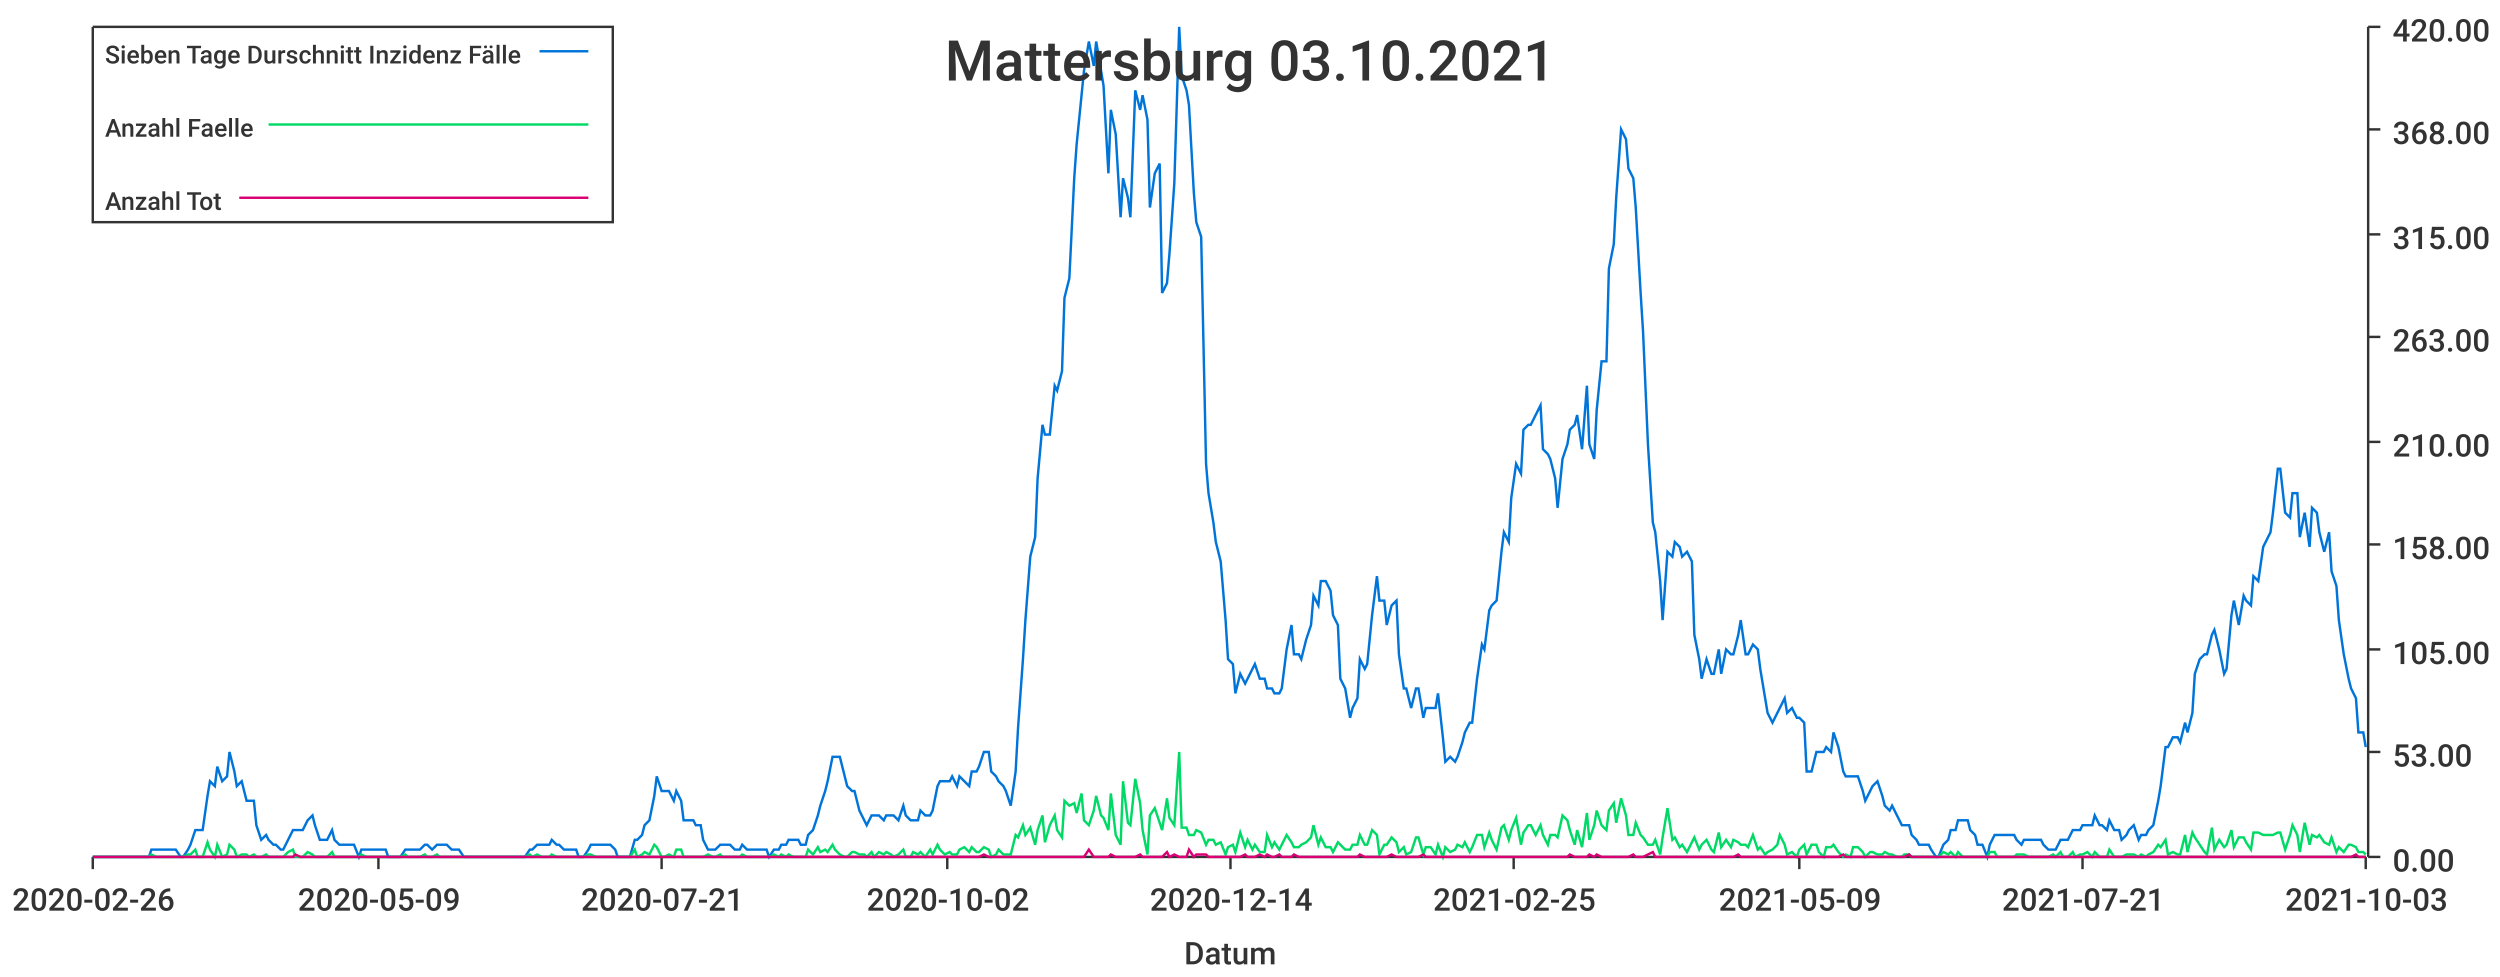
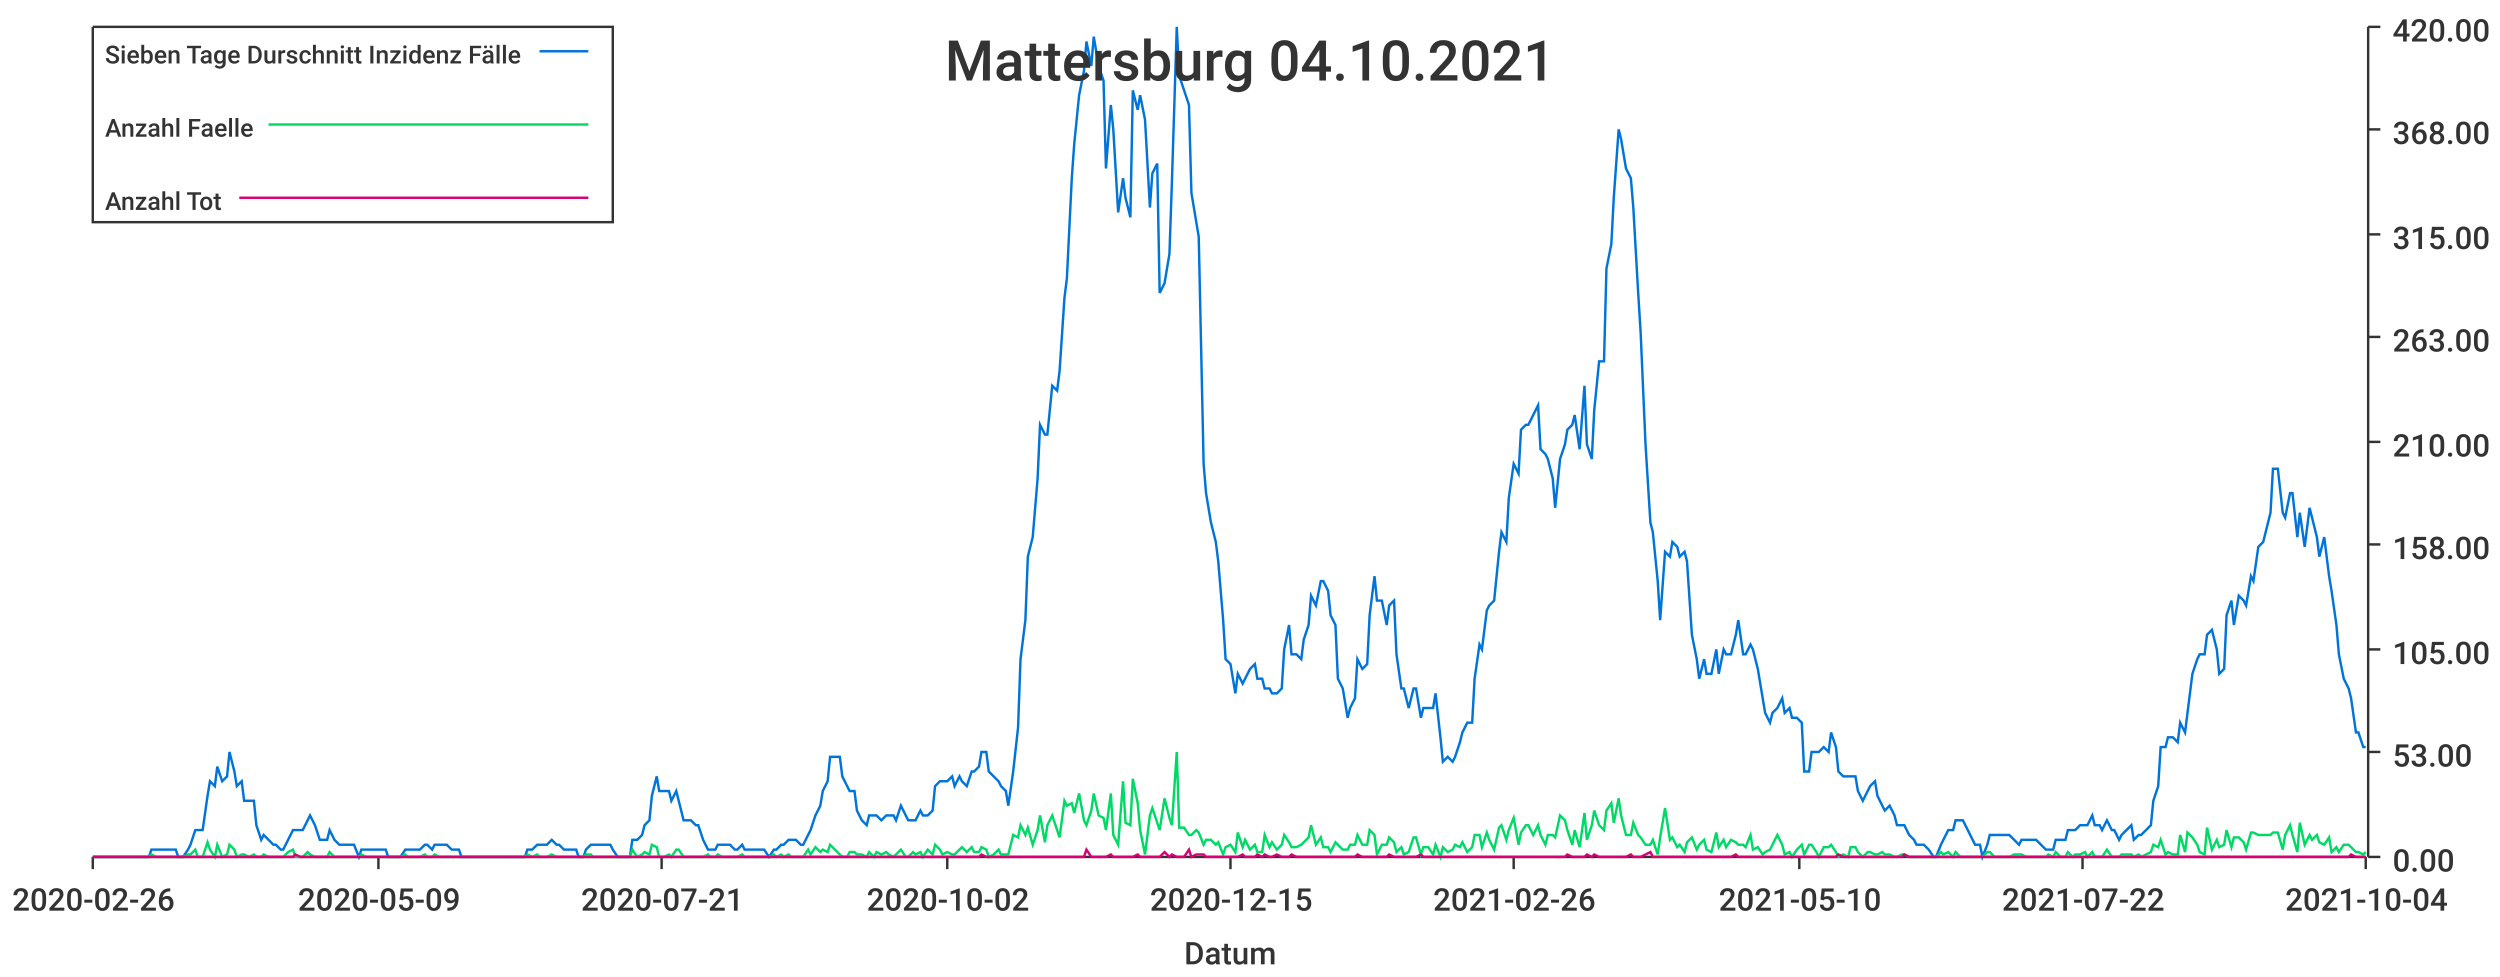
<svg xmlns="http://www.w3.org/2000/svg" width="1024" height="400">\n<path d="M 0 0 L 1024 0 L 1024 400 L 0 400 L 0 0" style="stroke-width:0;stroke:rgba(255,255,255,1.0);fill:rgba(255,255,255,1.0)" />
  <path d="M 38 11 L 969 11 L 969 351 L 38 351 L 38 11" style="stroke-width:0;stroke:rgba(255,255,255,1.0);fill:rgba(255,255,255,1.0)" />
  <path d="M 38 351 L 969 351" style="stroke-width:1;stroke:rgba(51,51,51,1.0);fill:none" />
  <path d="M 38 351 L 38 356" style="stroke-width:1;stroke:rgba(51,51,51,1.0);fill:none" />
  <text x="5" y="373" style="stroke-width:0;stroke:none;fill:rgba(51,51,51,1.0);font-size:12.8px;font-family:'Roboto Medium',sans-serif">2020-02-26</text>
  <path d="M 155 351 L 155 356" style="stroke-width:1;stroke:rgba(51,51,51,1.0);fill:none" />
  <text x="122" y="373" style="stroke-width:0;stroke:none;fill:rgba(51,51,51,1.0);font-size:12.8px;font-family:'Roboto Medium',sans-serif">2020-05-09</text>
  <path d="M 271 351 L 271 356" style="stroke-width:1;stroke:rgba(51,51,51,1.0);fill:none" />
  <text x="238" y="373" style="stroke-width:0;stroke:none;fill:rgba(51,51,51,1.0);font-size:12.8px;font-family:'Roboto Medium',sans-serif">2020-07-21</text>
  <path d="M 388 351 L 388 356" style="stroke-width:1;stroke:rgba(51,51,51,1.0);fill:none" />
  <text x="355" y="373" style="stroke-width:0;stroke:none;fill:rgba(51,51,51,1.0);font-size:12.8px;font-family:'Roboto Medium',sans-serif">2020-10-02</text>
  <path d="M 504 351 L 504 356" style="stroke-width:1;stroke:rgba(51,51,51,1.0);fill:none" />
-   <text x="471" y="373" style="stroke-width:0;stroke:none;fill:rgba(51,51,51,1.0);font-size:12.8px;font-family:'Roboto Medium',sans-serif">2020-12-14</text>
+   <text x="471" y="373" style="stroke-width:0;stroke:none;fill:rgba(51,51,51,1.0);font-size:12.8px;font-family:'Roboto Medium',sans-serif">2020-12-15</text>
  <path d="M 620 351 L 620 356" style="stroke-width:1;stroke:rgba(51,51,51,1.0);fill:none" />
-   <text x="587" y="373" style="stroke-width:0;stroke:none;fill:rgba(51,51,51,1.0);font-size:12.8px;font-family:'Roboto Medium',sans-serif">2021-02-25</text>
+   <text x="587" y="373" style="stroke-width:0;stroke:none;fill:rgba(51,51,51,1.0);font-size:12.8px;font-family:'Roboto Medium',sans-serif">2021-02-26</text>
  <path d="M 737 351 L 737 356" style="stroke-width:1;stroke:rgba(51,51,51,1.0);fill:none" />
-   <text x="704" y="373" style="stroke-width:0;stroke:none;fill:rgba(51,51,51,1.0);font-size:12.8px;font-family:'Roboto Medium',sans-serif">2021-05-09</text>
+   <text x="704" y="373" style="stroke-width:0;stroke:none;fill:rgba(51,51,51,1.0);font-size:12.8px;font-family:'Roboto Medium',sans-serif">2021-05-10</text>
  <path d="M 853 351 L 853 356" style="stroke-width:1;stroke:rgba(51,51,51,1.0);fill:none" />
-   <text x="820" y="373" style="stroke-width:0;stroke:none;fill:rgba(51,51,51,1.0);font-size:12.8px;font-family:'Roboto Medium',sans-serif">2021-07-21</text>
+   <text x="820" y="373" style="stroke-width:0;stroke:none;fill:rgba(51,51,51,1.0);font-size:12.8px;font-family:'Roboto Medium',sans-serif">2021-07-22</text>
  <path d="M 969 351 L 969 356" style="stroke-width:1;stroke:rgba(51,51,51,1.0);fill:none" />
-   <text x="936" y="373" style="stroke-width:0;stroke:none;fill:rgba(51,51,51,1.0);font-size:12.8px;font-family:'Roboto Medium',sans-serif">2021-10-03</text>
+   <text x="936" y="373" style="stroke-width:0;stroke:none;fill:rgba(51,51,51,1.0);font-size:12.8px;font-family:'Roboto Medium',sans-serif">2021-10-04</text>
  <text x="485" y="395" style="stroke-width:0;stroke:none;fill:rgba(51,51,51,1.0);font-size:12.8px;font-family:'Roboto Medium',sans-serif">Datum</text>
  <path d="M 970 351 L 970 11" style="stroke-width:1;stroke:rgba(51,51,51,1.0);fill:none" />
  <path d="M 970 351 L 975 351" style="stroke-width:1;stroke:rgba(51,51,51,1.0);fill:none" />
  <text x="980" y="357" style="stroke-width:0;stroke:none;fill:rgba(51,51,51,1.0);font-size:12.8px;font-family:'Roboto Medium',sans-serif">0.00</text>
  <path d="M 970 308 L 975 308" style="stroke-width:1;stroke:rgba(51,51,51,1.0);fill:none" />
  <text x="980" y="314" style="stroke-width:0;stroke:none;fill:rgba(51,51,51,1.0);font-size:12.8px;font-family:'Roboto Medium',sans-serif">53.00</text>
  <path d="M 970 266 L 975 266" style="stroke-width:1;stroke:rgba(51,51,51,1.0);fill:none" />
  <text x="980" y="272" style="stroke-width:0;stroke:none;fill:rgba(51,51,51,1.0);font-size:12.8px;font-family:'Roboto Medium',sans-serif">105.00</text>
  <path d="M 970 223 L 975 223" style="stroke-width:1;stroke:rgba(51,51,51,1.0);fill:none" />
  <text x="980" y="229" style="stroke-width:0;stroke:none;fill:rgba(51,51,51,1.0);font-size:12.8px;font-family:'Roboto Medium',sans-serif">158.00</text>
  <path d="M 970 181 L 975 181" style="stroke-width:1;stroke:rgba(51,51,51,1.0);fill:none" />
  <text x="980" y="187" style="stroke-width:0;stroke:none;fill:rgba(51,51,51,1.0);font-size:12.8px;font-family:'Roboto Medium',sans-serif">210.00</text>
  <path d="M 970 138 L 975 138" style="stroke-width:1;stroke:rgba(51,51,51,1.0);fill:none" />
  <text x="980" y="144" style="stroke-width:0;stroke:none;fill:rgba(51,51,51,1.0);font-size:12.8px;font-family:'Roboto Medium',sans-serif">263.00</text>
  <path d="M 970 96 L 975 96" style="stroke-width:1;stroke:rgba(51,51,51,1.0);fill:none" />
  <text x="980" y="102" style="stroke-width:0;stroke:none;fill:rgba(51,51,51,1.0);font-size:12.8px;font-family:'Roboto Medium',sans-serif">315.00</text>
  <path d="M 970 53 L 975 53" style="stroke-width:1;stroke:rgba(51,51,51,1.0);fill:none" />
  <text x="980" y="59" style="stroke-width:0;stroke:none;fill:rgba(51,51,51,1.0);font-size:12.8px;font-family:'Roboto Medium',sans-serif">368.00</text>
  <path d="M 970 11 L 975 11" style="stroke-width:1;stroke:rgba(51,51,51,1.0);fill:none" />
  <text x="980" y="17" style="stroke-width:0;stroke:none;fill:rgba(51,51,51,1.0);font-size:12.8px;font-family:'Roboto Medium',sans-serif">420.00</text>
-   <path d="M 38 351 L 40 351 L 42 351 L 43 351 L 45 351 L 46 351 L 48 351 L 50 351 L 51 351 L 53 351 L 54 351 L 56 351 L 58 351 L 59 351 L 61 351 L 62 348 L 64 348 L 66 348 L 67 348 L 69 348 L 70 348 L 72 348 L 74 351 L 75 351 L 77 348 L 78 346 L 80 340 L 81 340 L 83 340 L 85 326 L 86 320 L 88 322 L 89 314 L 91 320 L 93 318 L 94 308 L 96 316 L 97 322 L 99 320 L 101 328 L 102 328 L 104 328 L 105 338 L 107 344 L 109 342 L 110 344 L 112 346 L 113 346 L 115 348 L 116 348 L 118 344 L 120 340 L 121 340 L 123 340 L 124 340 L 126 336 L 128 334 L 129 338 L 131 344 L 132 344 L 134 344 L 136 340 L 137 344 L 139 346 L 140 346 L 142 346 L 144 346 L 145 346 L 147 351 L 148 348 L 150 348 L 151 348 L 153 348 L 155 348 L 156 348 L 158 348 L 159 351 L 161 351 L 163 351 L 164 351 L 166 348 L 167 348 L 169 348 L 171 348 L 172 348 L 174 346 L 175 346 L 177 348 L 179 346 L 180 346 L 182 346 L 183 346 L 185 348 L 187 348 L 188 348 L 190 351 L 191 351 L 193 351 L 194 351 L 196 351 L 198 351 L 199 351 L 201 351 L 202 351 L 204 351 L 206 351 L 207 351 L 209 351 L 210 351 L 212 351 L 214 351 L 215 351 L 217 348 L 218 348 L 220 346 L 222 346 L 223 346 L 225 346 L 226 344 L 228 346 L 229 346 L 231 348 L 233 348 L 234 348 L 236 348 L 237 351 L 239 351 L 241 348 L 242 346 L 244 346 L 245 346 L 247 346 L 249 346 L 250 346 L 252 348 L 253 351 L 255 351 L 257 351 L 258 351 L 260 344 L 261 344 L 263 342 L 264 338 L 266 336 L 268 326 L 269 318 L 271 324 L 272 324 L 274 324 L 276 328 L 277 324 L 279 328 L 280 336 L 282 336 L 284 336 L 285 338 L 287 338 L 288 344 L 290 348 L 292 348 L 293 348 L 295 346 L 296 346 L 298 346 L 299 346 L 301 348 L 303 348 L 304 346 L 306 348 L 307 348 L 309 348 L 311 348 L 312 348 L 314 348 L 315 351 L 317 348 L 319 348 L 320 346 L 322 346 L 323 344 L 325 344 L 327 344 L 328 346 L 330 346 L 331 342 L 333 340 L 335 334 L 336 330 L 338 324 L 339 320 L 341 310 L 342 310 L 344 310 L 346 318 L 347 322 L 349 324 L 350 324 L 352 332 L 354 336 L 355 338 L 357 334 L 358 334 L 360 334 L 362 336 L 363 334 L 365 334 L 366 334 L 368 336 L 370 330 L 371 334 L 373 336 L 374 336 L 376 336 L 377 332 L 379 334 L 381 334 L 382 332 L 384 322 L 385 320 L 387 320 L 389 320 L 390 318 L 392 322 L 393 318 L 395 320 L 397 322 L 398 316 L 400 316 L 401 314 L 403 308 L 405 308 L 406 316 L 408 318 L 409 320 L 411 322 L 412 324 L 414 330 L 416 316 L 417 298 L 419 270 L 420 254 L 422 228 L 424 220 L 425 196 L 427 174 L 428 178 L 430 178 L 432 158 L 433 160 L 435 152 L 436 122 L 438 114 L 440 73 L 441 59 L 443 39 L 444 29 L 446 17 L 448 27 L 449 17 L 451 29 L 452 35 L 454 71 L 455 45 L 457 55 L 459 89 L 460 73 L 462 81 L 463 89 L 465 37 L 467 45 L 468 39 L 470 49 L 471 85 L 473 71 L 475 67 L 476 120 L 478 116 L 479 104 L 481 75 L 483 11 L 484 31 L 486 37 L 487 43 L 489 79 L 490 91 L 492 97 L 494 190 L 495 202 L 497 214 L 498 222 L 500 230 L 502 254 L 503 270 L 505 272 L 506 284 L 508 276 L 510 280 L 511 278 L 513 274 L 514 272 L 516 278 L 518 278 L 519 282 L 521 282 L 522 284 L 524 284 L 525 282 L 527 266 L 529 256 L 530 268 L 532 268 L 533 270 L 535 262 L 537 256 L 538 244 L 540 248 L 541 238 L 543 238 L 545 242 L 546 252 L 548 256 L 549 278 L 551 282 L 553 294 L 554 290 L 556 286 L 557 270 L 559 274 L 560 272 L 562 252 L 564 236 L 565 246 L 567 246 L 568 256 L 570 248 L 572 246 L 573 268 L 575 282 L 576 282 L 578 290 L 580 282 L 581 282 L 583 294 L 584 290 L 586 290 L 588 290 L 589 284 L 591 302 L 592 312 L 594 310 L 596 312 L 597 310 L 599 304 L 600 300 L 602 296 L 603 296 L 605 278 L 607 264 L 608 266 L 610 250 L 611 248 L 613 246 L 615 226 L 616 218 L 618 222 L 619 204 L 621 190 L 623 194 L 624 176 L 626 174 L 627 174 L 629 170 L 631 166 L 632 184 L 634 186 L 635 188 L 637 196 L 638 208 L 640 188 L 642 182 L 643 176 L 645 174 L 646 170 L 648 184 L 650 158 L 651 182 L 653 188 L 654 168 L 656 148 L 658 148 L 659 110 L 661 100 L 662 81 L 664 53 L 666 57 L 667 69 L 669 73 L 670 85 L 672 120 L 673 136 L 675 182 L 677 214 L 678 218 L 680 238 L 681 254 L 683 226 L 685 228 L 686 222 L 688 224 L 689 228 L 691 226 L 693 230 L 694 260 L 696 270 L 697 278 L 699 270 L 701 276 L 702 276 L 704 266 L 705 276 L 707 266 L 709 268 L 710 268 L 712 260 L 713 254 L 715 268 L 716 268 L 718 264 L 720 266 L 721 274 L 723 286 L 724 292 L 726 296 L 728 292 L 729 290 L 731 286 L 732 292 L 734 290 L 736 294 L 737 294 L 739 296 L 740 316 L 742 316 L 744 308 L 745 308 L 747 308 L 748 306 L 750 308 L 751 300 L 753 306 L 755 316 L 756 318 L 758 318 L 759 318 L 761 318 L 763 324 L 764 328 L 766 324 L 767 322 L 769 320 L 771 326 L 772 330 L 774 332 L 775 330 L 777 334 L 779 338 L 780 338 L 782 338 L 783 342 L 785 344 L 786 346 L 788 346 L 790 346 L 791 348 L 793 351 L 794 351 L 796 346 L 798 344 L 799 340 L 801 340 L 802 336 L 804 336 L 806 336 L 807 340 L 809 342 L 810 346 L 812 346 L 814 351 L 815 346 L 817 342 L 818 342 L 820 342 L 821 342 L 823 342 L 825 342 L 826 344 L 828 346 L 829 344 L 831 344 L 833 344 L 834 344 L 836 344 L 837 346 L 839 348 L 841 348 L 842 348 L 844 344 L 845 344 L 847 344 L 849 340 L 850 340 L 852 340 L 853 338 L 855 338 L 857 338 L 858 334 L 860 338 L 861 338 L 863 340 L 864 336 L 866 340 L 868 340 L 869 344 L 871 342 L 872 340 L 874 338 L 876 344 L 877 342 L 879 342 L 880 340 L 882 338 L 884 328 L 885 322 L 887 306 L 888 306 L 890 302 L 892 302 L 893 304 L 895 296 L 896 300 L 898 292 L 899 276 L 901 270 L 903 268 L 904 268 L 906 260 L 907 258 L 909 266 L 911 276 L 912 274 L 914 252 L 915 246 L 917 256 L 919 244 L 920 246 L 922 248 L 923 236 L 925 238 L 927 224 L 928 222 L 930 218 L 931 210 L 933 192 L 934 192 L 936 210 L 938 212 L 939 202 L 941 202 L 942 220 L 944 210 L 946 224 L 947 208 L 949 210 L 950 218 L 952 226 L 954 218 L 955 234 L 957 240 L 958 254 L 960 268 L 962 278 L 963 282 L 965 286 L 966 300 L 968 300 L 969 306" style="stroke-width:1;stroke:rgba(0,116,217,1.0);fill:none" />
-   <path d="M 38 351 L 40 351 L 42 351 L 43 351 L 45 351 L 46 351 L 48 351 L 50 351 L 51 351 L 53 351 L 54 351 L 56 351 L 58 351 L 59 351 L 61 351 L 62 350 L 64 351 L 66 351 L 67 351 L 69 351 L 70 351 L 72 351 L 74 351 L 75 351 L 77 350 L 78 350 L 80 348 L 81 351 L 83 351 L 85 345 L 86 348 L 88 351 L 89 346 L 91 351 L 93 350 L 94 346 L 96 348 L 97 351 L 99 350 L 101 350 L 102 351 L 104 350 L 105 351 L 107 351 L 109 350 L 110 351 L 112 351 L 113 351 L 115 351 L 116 351 L 118 349 L 120 348 L 121 351 L 123 351 L 124 351 L 126 349 L 128 350 L 129 351 L 131 351 L 132 351 L 134 351 L 136 349 L 137 351 L 139 351 L 140 351 L 142 351 L 144 351 L 145 351 L 147 351 L 148 350 L 150 351 L 151 351 L 153 351 L 155 351 L 156 351 L 158 351 L 159 351 L 161 351 L 163 351 L 164 351 L 166 350 L 167 351 L 169 351 L 171 351 L 172 351 L 174 350 L 175 351 L 177 351 L 179 350 L 180 351 L 182 351 L 183 351 L 185 351 L 187 351 L 188 351 L 190 351 L 191 351 L 193 351 L 194 351 L 196 351 L 198 351 L 199 351 L 201 351 L 202 351 L 204 351 L 206 351 L 207 351 L 209 351 L 210 351 L 212 351 L 214 351 L 215 351 L 217 350 L 218 351 L 220 350 L 222 351 L 223 351 L 225 351 L 226 350 L 228 351 L 229 351 L 231 351 L 233 351 L 234 351 L 236 351 L 237 351 L 239 351 L 241 350 L 242 350 L 244 351 L 245 351 L 247 351 L 249 351 L 250 351 L 252 351 L 253 351 L 255 351 L 257 351 L 258 351 L 260 348 L 261 351 L 263 350 L 264 349 L 266 350 L 268 346 L 269 347 L 271 351 L 272 351 L 274 350 L 276 351 L 277 348 L 279 348 L 280 351 L 282 351 L 284 351 L 285 351 L 287 351 L 288 351 L 290 350 L 292 351 L 293 351 L 295 350 L 296 351 L 298 351 L 299 351 L 301 351 L 303 351 L 304 350 L 306 351 L 307 351 L 309 351 L 311 351 L 312 351 L 314 351 L 315 351 L 317 350 L 319 351 L 320 350 L 322 351 L 323 350 L 325 351 L 327 351 L 328 351 L 330 351 L 331 348 L 333 350 L 335 347 L 336 349 L 338 348 L 339 349 L 341 346 L 342 348 L 344 350 L 346 351 L 347 351 L 349 349 L 350 349 L 352 350 L 354 350 L 355 351 L 357 349 L 358 351 L 360 349 L 362 350 L 363 349 L 365 350 L 366 351 L 368 350 L 370 348 L 371 351 L 373 351 L 374 349 L 376 350 L 377 349 L 379 351 L 381 348 L 382 350 L 384 346 L 385 348 L 387 350 L 389 349 L 390 350 L 392 350 L 393 348 L 395 347 L 397 349 L 398 347 L 400 349 L 401 349 L 403 347 L 405 348 L 406 351 L 408 350 L 409 348 L 411 350 L 412 350 L 414 350 L 416 342 L 417 343 L 419 338 L 420 342 L 422 339 L 424 346 L 425 340 L 427 334 L 428 345 L 430 338 L 432 334 L 433 340 L 435 343 L 436 328 L 438 330 L 440 329 L 441 333 L 443 325 L 444 336 L 446 338 L 448 332 L 449 326 L 451 334 L 452 335 L 454 340 L 455 325 L 457 342 L 459 346 L 460 320 L 462 337 L 463 338 L 465 319 L 467 329 L 468 340 L 470 350 L 471 334 L 473 331 L 475 337 L 476 340 L 478 327 L 479 335 L 481 338 L 483 308 L 484 339 L 486 339 L 487 342 L 489 342 L 490 340 L 492 341 L 494 346 L 495 344 L 497 344 L 498 346 L 500 345 L 502 350 L 503 347 L 505 346 L 506 349 L 508 341 L 510 347 L 511 344 L 513 348 L 514 346 L 516 349 L 518 349 L 519 342 L 521 347 L 522 345 L 524 348 L 525 346 L 527 342 L 529 345 L 530 347 L 532 347 L 533 346 L 535 345 L 537 343 L 538 338 L 540 346 L 541 343 L 543 347 L 545 347 L 546 349 L 548 345 L 549 346 L 551 348 L 553 348 L 554 346 L 556 346 L 557 342 L 559 346 L 560 346 L 562 340 L 564 342 L 565 350 L 567 346 L 568 346 L 570 343 L 572 345 L 573 349 L 575 347 L 576 350 L 578 349 L 580 343 L 581 343 L 583 350 L 584 347 L 586 347 L 588 350 L 589 346 L 591 351 L 592 347 L 594 349 L 596 348 L 597 346 L 599 347 L 600 345 L 602 349 L 603 347 L 605 342 L 607 342 L 608 347 L 610 341 L 611 344 L 613 348 L 615 339 L 616 338 L 618 344 L 619 340 L 621 335 L 623 346 L 624 341 L 626 338 L 627 338 L 629 342 L 631 338 L 632 342 L 634 346 L 635 342 L 637 342 L 638 343 L 640 334 L 642 336 L 643 340 L 645 346 L 646 340 L 648 347 L 650 333 L 651 344 L 653 338 L 654 332 L 656 338 L 658 340 L 659 332 L 661 329 L 662 337 L 664 327 L 666 334 L 667 342 L 669 342 L 670 337 L 672 342 L 673 343 L 675 346 L 677 346 L 678 344 L 680 350 L 681 343 L 683 331 L 685 344 L 686 343 L 688 347 L 689 346 L 691 349 L 693 345 L 694 343 L 696 348 L 697 346 L 699 344 L 701 348 L 702 349 L 704 341 L 705 347 L 707 344 L 709 347 L 710 344 L 712 345 L 713 346 L 715 346 L 716 347 L 718 342 L 720 348 L 721 347 L 723 350 L 724 349 L 726 348 L 728 346 L 729 342 L 731 346 L 732 350 L 734 349 L 736 351 L 737 348 L 739 346 L 740 350 L 742 346 L 744 346 L 745 349 L 747 351 L 748 347 L 750 347 L 751 346 L 753 349 L 755 351 L 756 350 L 758 351 L 759 347 L 761 347 L 763 349 L 764 351 L 766 349 L 767 349 L 769 350 L 771 350 L 772 349 L 774 350 L 775 350 L 777 351 L 779 351 L 780 350 L 782 350 L 783 351 L 785 351 L 786 351 L 788 351 L 790 351 L 791 351 L 793 351 L 794 351 L 796 349 L 798 350 L 799 349 L 801 351 L 802 349 L 804 351 L 806 351 L 807 351 L 809 351 L 810 351 L 812 351 L 814 351 L 815 349 L 817 349 L 818 351 L 820 351 L 821 351 L 823 351 L 825 351 L 826 350 L 828 350 L 829 350 L 831 351 L 833 351 L 834 351 L 836 351 L 837 351 L 839 351 L 841 350 L 842 351 L 844 349 L 845 351 L 847 351 L 849 349 L 850 351 L 852 350 L 853 350 L 855 349 L 857 351 L 858 349 L 860 351 L 861 351 L 863 351 L 864 348 L 866 351 L 868 351 L 869 351 L 871 350 L 872 350 L 874 350 L 876 351 L 877 350 L 879 351 L 880 350 L 882 349 L 884 346 L 885 347 L 887 344 L 888 350 L 890 349 L 892 350 L 893 350 L 895 342 L 896 349 L 898 341 L 899 343 L 901 346 L 903 349 L 904 350 L 906 339 L 907 348 L 909 344 L 911 347 L 912 346 L 914 340 L 915 347 L 917 343 L 919 343 L 920 345 L 922 348 L 923 341 L 925 341 L 927 342 L 928 342 L 930 342 L 931 342 L 933 341 L 934 341 L 936 348 L 938 342 L 939 338 L 941 342 L 942 349 L 944 337 L 946 346 L 947 342 L 949 343 L 950 342 L 952 345 L 954 346 L 955 343 L 957 349 L 958 347 L 960 349 L 962 346 L 963 346 L 965 347 L 966 349 L 968 349 L 969 350" style="stroke-width:1;stroke:rgba(0,217,101,1.0);fill:none" />
-   <path d="M 38 351 L 40 351 L 42 351 L 43 351 L 45 351 L 46 351 L 48 351 L 50 351 L 51 351 L 53 351 L 54 351 L 56 351 L 58 351 L 59 351 L 61 351 L 62 351 L 64 351 L 66 351 L 67 351 L 69 351 L 70 351 L 72 351 L 74 351 L 75 351 L 77 351 L 78 351 L 80 351 L 81 351 L 83 351 L 85 351 L 86 351 L 88 351 L 89 351 L 91 351 L 93 351 L 94 351 L 96 351 L 97 351 L 99 351 L 101 351 L 102 351 L 104 351 L 105 351 L 107 351 L 109 351 L 110 351 L 112 351 L 113 351 L 115 351 L 116 351 L 118 351 L 120 351 L 121 350 L 123 351 L 124 351 L 126 351 L 128 351 L 129 351 L 131 351 L 132 351 L 134 351 L 136 351 L 137 351 L 139 351 L 140 351 L 142 351 L 144 351 L 145 351 L 147 351 L 148 351 L 150 351 L 151 351 L 153 351 L 155 351 L 156 351 L 158 351 L 159 351 L 161 351 L 163 351 L 164 351 L 166 351 L 167 351 L 169 351 L 171 351 L 172 351 L 174 351 L 175 351 L 177 351 L 179 351 L 180 351 L 182 351 L 183 351 L 185 351 L 187 351 L 188 351 L 190 351 L 191 351 L 193 351 L 194 351 L 196 351 L 198 351 L 199 351 L 201 351 L 202 351 L 204 351 L 206 351 L 207 351 L 209 351 L 210 351 L 212 351 L 214 351 L 215 351 L 217 351 L 218 351 L 220 351 L 222 351 L 223 351 L 225 351 L 226 351 L 228 351 L 229 351 L 231 351 L 233 351 L 234 351 L 236 351 L 237 351 L 239 351 L 241 351 L 242 351 L 244 351 L 245 351 L 247 351 L 249 351 L 250 351 L 252 351 L 253 351 L 255 351 L 257 351 L 258 351 L 260 351 L 261 351 L 263 351 L 264 351 L 266 351 L 268 351 L 269 351 L 271 351 L 272 351 L 274 351 L 276 351 L 277 351 L 279 351 L 280 351 L 282 351 L 284 351 L 285 351 L 287 351 L 288 351 L 290 351 L 292 351 L 293 351 L 295 351 L 296 351 L 298 351 L 299 351 L 301 351 L 303 351 L 304 351 L 306 351 L 307 351 L 309 351 L 311 351 L 312 351 L 314 351 L 315 351 L 317 351 L 319 351 L 320 351 L 322 351 L 323 351 L 325 351 L 327 351 L 328 351 L 330 351 L 331 351 L 333 351 L 335 351 L 336 351 L 338 351 L 339 351 L 341 351 L 342 351 L 344 351 L 346 351 L 347 351 L 349 351 L 350 351 L 352 351 L 354 351 L 355 351 L 357 351 L 358 351 L 360 351 L 362 351 L 363 351 L 365 351 L 366 351 L 368 351 L 370 351 L 371 351 L 373 351 L 374 351 L 376 351 L 377 351 L 379 351 L 381 351 L 382 351 L 384 351 L 385 351 L 387 351 L 389 351 L 390 351 L 392 351 L 393 351 L 395 351 L 397 351 L 398 351 L 400 351 L 401 351 L 403 350 L 405 351 L 406 351 L 408 351 L 409 351 L 411 351 L 412 351 L 414 351 L 416 351 L 417 351 L 419 351 L 420 351 L 422 351 L 424 351 L 425 351 L 427 351 L 428 351 L 430 351 L 432 351 L 433 351 L 435 351 L 436 351 L 438 351 L 440 351 L 441 351 L 443 351 L 444 351 L 446 348 L 448 351 L 449 351 L 451 351 L 452 351 L 454 351 L 455 350 L 457 351 L 459 351 L 460 351 L 462 351 L 463 351 L 465 351 L 467 350 L 468 351 L 470 351 L 471 351 L 473 351 L 475 351 L 476 351 L 478 349 L 479 351 L 481 350 L 483 351 L 484 351 L 486 351 L 487 348 L 489 351 L 490 350 L 492 350 L 494 350 L 495 351 L 497 351 L 498 351 L 500 351 L 502 351 L 503 351 L 505 351 L 506 351 L 508 351 L 510 350 L 511 351 L 513 351 L 514 351 L 516 350 L 518 351 L 519 350 L 521 351 L 522 351 L 524 350 L 525 351 L 527 351 L 529 351 L 530 350 L 532 351 L 533 351 L 535 351 L 537 351 L 538 351 L 540 351 L 541 351 L 543 351 L 545 351 L 546 351 L 548 351 L 549 351 L 551 351 L 553 351 L 554 351 L 556 351 L 557 350 L 559 351 L 560 351 L 562 351 L 564 351 L 565 351 L 567 351 L 568 351 L 570 350 L 572 351 L 573 351 L 575 351 L 576 351 L 578 351 L 580 351 L 581 351 L 583 350 L 584 351 L 586 351 L 588 351 L 589 351 L 591 351 L 592 351 L 594 351 L 596 351 L 597 351 L 599 351 L 600 351 L 602 351 L 603 351 L 605 351 L 607 351 L 608 351 L 610 351 L 611 351 L 613 351 L 615 351 L 616 351 L 618 351 L 619 351 L 621 351 L 623 351 L 624 351 L 626 351 L 627 351 L 629 351 L 631 351 L 632 351 L 634 351 L 635 351 L 637 351 L 638 351 L 640 351 L 642 351 L 643 350 L 645 351 L 646 351 L 648 351 L 650 351 L 651 350 L 653 351 L 654 350 L 656 351 L 658 351 L 659 351 L 661 351 L 662 351 L 664 351 L 666 351 L 667 351 L 669 350 L 670 351 L 672 351 L 673 351 L 675 350 L 677 349 L 678 351 L 680 351 L 681 351 L 683 351 L 685 351 L 686 351 L 688 351 L 689 351 L 691 351 L 693 351 L 694 351 L 696 351 L 697 351 L 699 351 L 701 351 L 702 351 L 704 351 L 705 351 L 707 351 L 709 351 L 710 351 L 712 350 L 713 351 L 715 351 L 716 351 L 718 351 L 720 351 L 721 351 L 723 351 L 724 351 L 726 351 L 728 351 L 729 351 L 731 351 L 732 351 L 734 351 L 736 351 L 737 351 L 739 351 L 740 351 L 742 351 L 744 351 L 745 351 L 747 351 L 748 351 L 750 351 L 751 351 L 753 351 L 755 350 L 756 351 L 758 351 L 759 351 L 761 351 L 763 351 L 764 351 L 766 351 L 767 351 L 769 351 L 771 351 L 772 351 L 774 351 L 775 351 L 777 351 L 779 351 L 780 351 L 782 350 L 783 351 L 785 351 L 786 351 L 788 351 L 790 351 L 791 351 L 793 351 L 794 351 L 796 351 L 798 351 L 799 351 L 801 351 L 802 351 L 804 351 L 806 351 L 807 351 L 809 351 L 810 351 L 812 351 L 814 351 L 815 351 L 817 351 L 818 351 L 820 351 L 821 351 L 823 351 L 825 351 L 826 351 L 828 351 L 829 351 L 831 351 L 833 351 L 834 351 L 836 351 L 837 351 L 839 351 L 841 351 L 842 351 L 844 351 L 845 351 L 847 351 L 849 351 L 850 351 L 852 351 L 853 351 L 855 351 L 857 351 L 858 351 L 860 351 L 861 351 L 863 351 L 864 351 L 866 351 L 868 351 L 869 351 L 871 351 L 872 351 L 874 351 L 876 351 L 877 351 L 879 351 L 880 351 L 882 351 L 884 351 L 885 351 L 887 351 L 888 351 L 890 351 L 892 351 L 893 351 L 895 351 L 896 351 L 898 351 L 899 351 L 901 351 L 903 351 L 904 351 L 906 351 L 907 351 L 909 351 L 911 351 L 912 351 L 914 351 L 915 351 L 917 351 L 919 351 L 920 351 L 922 351 L 923 351 L 925 351 L 927 351 L 928 351 L 930 351 L 931 351 L 933 351 L 934 351 L 936 351 L 938 351 L 939 351 L 941 351 L 942 351 L 944 351 L 946 351 L 947 351 L 949 351 L 950 351 L 952 351 L 954 351 L 955 351 L 957 351 L 958 351 L 960 351 L 962 351 L 963 351 L 965 350 L 966 351 L 968 351 L 969 351" style="stroke-width:1;stroke:rgba(217,0,116,1.0);fill:none" />
-   <text x="387" y="33" style="stroke-width:0;stroke:none;fill:rgba(51,51,51,1.0);font-size:23.0px;font-family:'Roboto Medium',sans-serif">Mattersburg 03.10.2021</text>
+   <path d="M 38 351 L 40 351 L 42 351 L 43 351 L 45 351 L 46 351 L 48 351 L 50 351 L 51 351 L 53 351 L 54 351 L 56 351 L 58 351 L 59 351 L 61 351 L 62 348 L 64 348 L 66 348 L 67 348 L 69 348 L 70 348 L 72 348 L 73 351 L 75 351 L 77 348 L 78 346 L 80 340 L 81 340 L 83 340 L 85 326 L 86 320 L 88 322 L 89 314 L 91 320 L 93 318 L 94 308 L 96 316 L 97 322 L 99 320 L 100 328 L 102 328 L 104 328 L 105 338 L 107 344 L 108 342 L 110 344 L 112 346 L 113 346 L 115 348 L 116 348 L 118 344 L 120 340 L 121 340 L 123 340 L 124 340 L 126 336 L 127 334 L 129 338 L 131 344 L 132 344 L 134 344 L 135 340 L 137 344 L 139 346 L 140 346 L 142 346 L 143 346 L 145 346 L 147 351 L 148 348 L 150 348 L 151 348 L 153 348 L 154 348 L 156 348 L 158 348 L 159 351 L 161 351 L 162 351 L 164 351 L 166 348 L 167 348 L 169 348 L 170 348 L 172 348 L 174 346 L 175 346 L 177 348 L 178 346 L 180 346 L 181 346 L 183 346 L 185 348 L 186 348 L 188 348 L 189 351 L 191 351 L 193 351 L 194 351 L 196 351 L 197 351 L 199 351 L 201 351 L 202 351 L 204 351 L 205 351 L 207 351 L 208 351 L 210 351 L 212 351 L 213 351 L 215 351 L 216 348 L 218 348 L 220 346 L 221 346 L 223 346 L 224 346 L 226 344 L 228 346 L 229 346 L 231 348 L 232 348 L 234 348 L 236 348 L 237 351 L 239 351 L 240 348 L 242 346 L 243 346 L 245 346 L 247 346 L 248 346 L 250 346 L 251 348 L 253 351 L 255 351 L 256 351 L 258 351 L 259 344 L 261 344 L 263 342 L 264 338 L 266 336 L 267 326 L 269 318 L 270 324 L 272 324 L 274 324 L 275 328 L 277 324 L 278 328 L 280 336 L 282 336 L 283 336 L 285 338 L 286 338 L 288 344 L 290 348 L 291 348 L 293 348 L 294 346 L 296 346 L 297 346 L 299 346 L 301 348 L 302 348 L 304 346 L 305 348 L 307 348 L 309 348 L 310 348 L 312 348 L 313 348 L 315 351 L 317 348 L 318 348 L 320 346 L 321 346 L 323 344 L 324 344 L 326 344 L 328 346 L 329 346 L 331 342 L 332 340 L 334 334 L 336 330 L 337 324 L 339 320 L 340 310 L 342 310 L 344 310 L 345 318 L 347 322 L 348 324 L 350 324 L 351 332 L 353 336 L 355 338 L 356 334 L 358 334 L 359 334 L 361 336 L 363 334 L 364 334 L 366 334 L 367 336 L 369 330 L 371 334 L 372 336 L 374 336 L 375 336 L 377 332 L 378 334 L 380 334 L 382 332 L 383 322 L 385 320 L 386 320 L 388 320 L 390 318 L 391 322 L 393 318 L 394 320 L 396 322 L 398 316 L 399 316 L 401 314 L 402 308 L 404 308 L 405 316 L 407 318 L 409 320 L 410 322 L 412 324 L 413 330 L 415 316 L 417 298 L 418 270 L 420 254 L 421 228 L 423 220 L 425 196 L 426 174 L 428 178 L 429 178 L 431 158 L 433 160 L 434 152 L 436 122 L 437 114 L 439 73 L 440 59 L 442 39 L 444 29 L 445 17 L 447 27 L 448 15 L 450 27 L 452 33 L 453 69 L 455 43 L 456 53 L 458 87 L 460 73 L 461 81 L 463 89 L 464 37 L 466 45 L 467 39 L 469 49 L 471 85 L 472 71 L 474 67 L 475 120 L 477 116 L 479 104 L 480 75 L 482 11 L 483 31 L 485 37 L 487 43 L 488 79 L 490 91 L 491 97 L 493 190 L 494 202 L 496 214 L 498 222 L 499 230 L 501 254 L 502 270 L 504 272 L 506 284 L 507 276 L 509 280 L 510 278 L 512 274 L 514 272 L 515 278 L 517 278 L 518 282 L 520 282 L 521 284 L 523 284 L 525 282 L 526 266 L 528 256 L 529 268 L 531 268 L 533 270 L 534 262 L 536 256 L 537 244 L 539 248 L 541 238 L 542 238 L 544 242 L 545 252 L 547 256 L 548 278 L 550 282 L 552 294 L 553 290 L 555 286 L 556 270 L 558 274 L 560 272 L 561 252 L 563 236 L 564 246 L 566 246 L 568 256 L 569 248 L 571 246 L 572 268 L 574 282 L 575 282 L 577 290 L 579 282 L 580 282 L 582 294 L 583 290 L 585 290 L 587 290 L 588 284 L 590 302 L 591 312 L 593 310 L 595 312 L 596 310 L 598 304 L 599 300 L 601 296 L 603 296 L 604 278 L 606 264 L 607 266 L 609 250 L 610 248 L 612 246 L 614 226 L 615 218 L 617 222 L 618 204 L 620 190 L 622 194 L 623 176 L 625 174 L 626 174 L 628 170 L 630 166 L 631 184 L 633 186 L 634 188 L 636 196 L 637 208 L 639 188 L 641 182 L 642 176 L 644 174 L 645 170 L 647 184 L 649 158 L 650 182 L 652 188 L 653 168 L 655 148 L 657 148 L 658 110 L 660 100 L 661 81 L 663 53 L 664 57 L 666 69 L 668 73 L 669 85 L 671 120 L 672 136 L 674 182 L 676 214 L 677 218 L 679 238 L 680 254 L 682 226 L 684 228 L 685 222 L 687 224 L 688 228 L 690 226 L 691 230 L 693 260 L 695 270 L 696 278 L 698 270 L 699 276 L 701 276 L 703 266 L 704 276 L 706 266 L 707 268 L 709 268 L 711 260 L 712 254 L 714 268 L 715 268 L 717 264 L 718 266 L 720 274 L 722 286 L 723 292 L 725 296 L 726 292 L 728 290 L 730 286 L 731 292 L 733 290 L 734 294 L 736 294 L 738 296 L 739 316 L 741 316 L 742 308 L 744 308 L 745 308 L 747 306 L 749 308 L 750 300 L 752 306 L 753 316 L 755 318 L 757 318 L 758 318 L 760 318 L 761 324 L 763 328 L 765 324 L 766 322 L 768 320 L 769 326 L 771 330 L 772 332 L 774 330 L 776 334 L 777 338 L 779 338 L 780 338 L 782 342 L 784 344 L 785 346 L 787 346 L 788 346 L 790 348 L 792 351 L 793 351 L 795 346 L 796 344 L 798 340 L 800 340 L 801 336 L 803 336 L 804 336 L 806 340 L 807 342 L 809 346 L 811 346 L 812 351 L 814 346 L 815 342 L 817 342 L 819 342 L 820 342 L 822 342 L 823 342 L 825 344 L 827 346 L 828 344 L 830 344 L 831 344 L 833 344 L 834 344 L 836 346 L 838 348 L 839 348 L 841 348 L 842 344 L 844 344 L 846 344 L 847 340 L 849 340 L 850 340 L 852 338 L 854 338 L 855 338 L 857 334 L 858 338 L 860 338 L 861 340 L 863 336 L 865 340 L 866 340 L 868 344 L 869 342 L 871 340 L 873 338 L 874 344 L 876 342 L 877 342 L 879 340 L 881 338 L 882 328 L 884 322 L 885 306 L 887 306 L 888 302 L 890 302 L 892 304 L 893 296 L 895 300 L 896 292 L 898 276 L 900 270 L 901 268 L 903 268 L 904 260 L 906 258 L 908 266 L 909 276 L 911 274 L 912 252 L 914 246 L 915 256 L 917 244 L 919 246 L 920 248 L 922 236 L 923 238 L 925 224 L 927 222 L 928 218 L 930 210 L 931 192 L 933 192 L 935 210 L 936 212 L 938 202 L 939 202 L 941 220 L 942 210 L 944 224 L 946 208 L 947 212 L 949 220 L 950 228 L 952 220 L 954 236 L 955 242 L 957 256 L 958 268 L 960 278 L 962 282 L 963 286 L 965 300 L 966 300 L 968 306 L 969 306" style="stroke-width:1;stroke:rgba(0,116,217,1.0);fill:none" />
+   <path d="M 38 351 L 40 351 L 42 351 L 43 351 L 45 351 L 46 351 L 48 351 L 50 351 L 51 351 L 53 351 L 54 351 L 56 351 L 58 351 L 59 351 L 61 351 L 62 350 L 64 351 L 66 351 L 67 351 L 69 351 L 70 351 L 72 351 L 73 351 L 75 351 L 77 350 L 78 350 L 80 348 L 81 351 L 83 351 L 85 345 L 86 348 L 88 351 L 89 346 L 91 351 L 93 350 L 94 346 L 96 348 L 97 351 L 99 350 L 100 350 L 102 351 L 104 350 L 105 351 L 107 351 L 108 350 L 110 351 L 112 351 L 113 351 L 115 351 L 116 351 L 118 349 L 120 348 L 121 351 L 123 351 L 124 351 L 126 349 L 127 350 L 129 351 L 131 351 L 132 351 L 134 351 L 135 349 L 137 351 L 139 351 L 140 351 L 142 351 L 143 351 L 145 351 L 147 351 L 148 350 L 150 351 L 151 351 L 153 351 L 154 351 L 156 351 L 158 351 L 159 351 L 161 351 L 162 351 L 164 351 L 166 350 L 167 351 L 169 351 L 170 351 L 172 351 L 174 350 L 175 351 L 177 351 L 178 350 L 180 351 L 181 351 L 183 351 L 185 351 L 186 351 L 188 351 L 189 351 L 191 351 L 193 351 L 194 351 L 196 351 L 197 351 L 199 351 L 201 351 L 202 351 L 204 351 L 205 351 L 207 351 L 208 351 L 210 351 L 212 351 L 213 351 L 215 351 L 216 350 L 218 351 L 220 350 L 221 351 L 223 351 L 224 351 L 226 350 L 228 351 L 229 351 L 231 351 L 232 351 L 234 351 L 236 351 L 237 351 L 239 351 L 240 350 L 242 350 L 243 351 L 245 351 L 247 351 L 248 351 L 250 351 L 251 351 L 253 351 L 255 351 L 256 351 L 258 351 L 259 348 L 261 351 L 263 350 L 264 349 L 266 350 L 267 346 L 269 347 L 270 351 L 272 351 L 274 350 L 275 351 L 277 348 L 278 348 L 280 351 L 282 351 L 283 351 L 285 351 L 286 351 L 288 351 L 290 350 L 291 351 L 293 351 L 294 350 L 296 351 L 297 351 L 299 351 L 301 351 L 302 351 L 304 350 L 305 351 L 307 351 L 309 351 L 310 351 L 312 351 L 313 351 L 315 351 L 317 350 L 318 351 L 320 350 L 321 351 L 323 350 L 324 351 L 326 351 L 328 351 L 329 351 L 331 348 L 332 350 L 334 347 L 336 349 L 337 348 L 339 349 L 340 346 L 342 348 L 344 350 L 345 351 L 347 351 L 348 349 L 350 349 L 351 350 L 353 350 L 355 351 L 356 349 L 358 351 L 359 349 L 361 350 L 363 349 L 364 350 L 366 351 L 367 350 L 369 348 L 371 351 L 372 351 L 374 349 L 375 350 L 377 349 L 378 351 L 380 348 L 382 350 L 383 346 L 385 348 L 386 350 L 388 349 L 390 350 L 391 350 L 393 348 L 394 347 L 396 349 L 398 347 L 399 349 L 401 349 L 402 347 L 404 348 L 405 351 L 407 350 L 409 348 L 410 350 L 412 350 L 413 350 L 415 342 L 417 343 L 418 338 L 420 342 L 421 339 L 423 346 L 425 340 L 426 334 L 428 345 L 429 338 L 431 334 L 433 340 L 434 343 L 436 328 L 437 330 L 439 329 L 440 333 L 442 325 L 444 336 L 445 338 L 447 332 L 448 325 L 450 334 L 452 335 L 453 340 L 455 325 L 456 342 L 458 346 L 460 320 L 461 337 L 463 338 L 464 319 L 466 329 L 467 340 L 469 350 L 471 334 L 472 331 L 474 337 L 475 340 L 477 327 L 479 335 L 480 338 L 482 308 L 483 339 L 485 339 L 487 342 L 488 342 L 490 340 L 491 341 L 493 346 L 494 344 L 496 344 L 498 346 L 499 345 L 501 350 L 502 347 L 504 346 L 506 349 L 507 341 L 509 347 L 510 344 L 512 348 L 514 346 L 515 349 L 517 349 L 518 342 L 520 347 L 521 345 L 523 348 L 525 346 L 526 342 L 528 345 L 529 347 L 531 347 L 533 346 L 534 345 L 536 343 L 537 338 L 539 346 L 541 343 L 542 347 L 544 347 L 545 349 L 547 345 L 548 346 L 550 348 L 552 348 L 553 346 L 555 346 L 556 342 L 558 346 L 560 346 L 561 340 L 563 342 L 564 350 L 566 346 L 568 346 L 569 343 L 571 345 L 572 349 L 574 347 L 575 350 L 577 349 L 579 343 L 580 343 L 582 350 L 583 347 L 585 347 L 587 350 L 588 346 L 590 351 L 591 347 L 593 349 L 595 348 L 596 346 L 598 347 L 599 345 L 601 349 L 603 347 L 604 342 L 606 342 L 607 347 L 609 341 L 610 344 L 612 348 L 614 339 L 615 338 L 617 344 L 618 340 L 620 335 L 622 346 L 623 341 L 625 338 L 626 338 L 628 342 L 630 338 L 631 342 L 633 346 L 634 342 L 636 342 L 637 343 L 639 334 L 641 336 L 642 340 L 644 346 L 645 340 L 647 347 L 649 333 L 650 344 L 652 338 L 653 332 L 655 338 L 657 340 L 658 332 L 660 329 L 661 337 L 663 327 L 664 334 L 666 342 L 668 342 L 669 337 L 671 342 L 672 343 L 674 346 L 676 346 L 677 344 L 679 350 L 680 343 L 682 331 L 684 344 L 685 343 L 687 347 L 688 346 L 690 349 L 691 345 L 693 343 L 695 348 L 696 346 L 698 344 L 699 348 L 701 349 L 703 341 L 704 347 L 706 344 L 707 347 L 709 344 L 711 345 L 712 346 L 714 346 L 715 347 L 717 342 L 718 348 L 720 347 L 722 350 L 723 349 L 725 348 L 726 346 L 728 342 L 730 346 L 731 350 L 733 349 L 734 351 L 736 348 L 738 346 L 739 350 L 741 346 L 742 346 L 744 349 L 745 351 L 747 347 L 749 347 L 750 346 L 752 349 L 753 351 L 755 350 L 757 351 L 758 347 L 760 347 L 761 349 L 763 351 L 765 349 L 766 349 L 768 350 L 769 350 L 771 349 L 772 350 L 774 350 L 776 351 L 777 351 L 779 350 L 780 350 L 782 351 L 784 351 L 785 351 L 787 351 L 788 351 L 790 351 L 792 351 L 793 351 L 795 349 L 796 350 L 798 349 L 800 351 L 801 349 L 803 351 L 804 351 L 806 351 L 807 351 L 809 351 L 811 351 L 812 351 L 814 349 L 815 349 L 817 351 L 819 351 L 820 351 L 822 351 L 823 351 L 825 350 L 827 350 L 828 350 L 830 351 L 831 351 L 833 351 L 834 351 L 836 351 L 838 351 L 839 350 L 841 351 L 842 349 L 844 351 L 846 351 L 847 349 L 849 351 L 850 350 L 852 350 L 854 349 L 855 351 L 857 349 L 858 351 L 860 351 L 861 351 L 863 348 L 865 351 L 866 351 L 868 351 L 869 350 L 871 350 L 873 350 L 874 351 L 876 350 L 877 351 L 879 350 L 881 349 L 882 346 L 884 347 L 885 344 L 887 350 L 888 349 L 890 350 L 892 350 L 893 342 L 895 349 L 896 341 L 898 343 L 900 346 L 901 349 L 903 350 L 904 339 L 906 348 L 908 344 L 909 347 L 911 346 L 912 340 L 914 347 L 915 343 L 917 343 L 919 345 L 920 348 L 922 341 L 923 341 L 925 342 L 927 342 L 928 342 L 930 342 L 931 341 L 933 341 L 935 348 L 936 342 L 938 338 L 939 342 L 941 349 L 942 337 L 944 346 L 946 342 L 947 344 L 949 342 L 950 345 L 952 346 L 954 343 L 955 349 L 957 347 L 958 349 L 960 346 L 962 346 L 963 347 L 965 349 L 966 349 L 968 350 L 969 349" style="stroke-width:1;stroke:rgba(0,217,101,1.0);fill:none" />
+   <path d="M 38 351 L 40 351 L 42 351 L 43 351 L 45 351 L 46 351 L 48 351 L 50 351 L 51 351 L 53 351 L 54 351 L 56 351 L 58 351 L 59 351 L 61 351 L 62 351 L 64 351 L 66 351 L 67 351 L 69 351 L 70 351 L 72 351 L 73 351 L 75 351 L 77 351 L 78 351 L 80 351 L 81 351 L 83 351 L 85 351 L 86 351 L 88 351 L 89 351 L 91 351 L 93 351 L 94 351 L 96 351 L 97 351 L 99 351 L 100 351 L 102 351 L 104 351 L 105 351 L 107 351 L 108 351 L 110 351 L 112 351 L 113 351 L 115 351 L 116 351 L 118 351 L 120 351 L 121 350 L 123 351 L 124 351 L 126 351 L 127 351 L 129 351 L 131 351 L 132 351 L 134 351 L 135 351 L 137 351 L 139 351 L 140 351 L 142 351 L 143 351 L 145 351 L 147 351 L 148 351 L 150 351 L 151 351 L 153 351 L 154 351 L 156 351 L 158 351 L 159 351 L 161 351 L 162 351 L 164 351 L 166 351 L 167 351 L 169 351 L 170 351 L 172 351 L 174 351 L 175 351 L 177 351 L 178 351 L 180 351 L 181 351 L 183 351 L 185 351 L 186 351 L 188 351 L 189 351 L 191 351 L 193 351 L 194 351 L 196 351 L 197 351 L 199 351 L 201 351 L 202 351 L 204 351 L 205 351 L 207 351 L 208 351 L 210 351 L 212 351 L 213 351 L 215 351 L 216 351 L 218 351 L 220 351 L 221 351 L 223 351 L 224 351 L 226 351 L 228 351 L 229 351 L 231 351 L 232 351 L 234 351 L 236 351 L 237 351 L 239 351 L 240 351 L 242 351 L 243 351 L 245 351 L 247 351 L 248 351 L 250 351 L 251 351 L 253 351 L 255 351 L 256 351 L 258 351 L 259 351 L 261 351 L 263 351 L 264 351 L 266 351 L 267 351 L 269 351 L 270 351 L 272 351 L 274 351 L 275 351 L 277 351 L 278 351 L 280 351 L 282 351 L 283 351 L 285 351 L 286 351 L 288 351 L 290 351 L 291 351 L 293 351 L 294 351 L 296 351 L 297 351 L 299 351 L 301 351 L 302 351 L 304 351 L 305 351 L 307 351 L 309 351 L 310 351 L 312 351 L 313 351 L 315 351 L 317 351 L 318 351 L 320 351 L 321 351 L 323 351 L 324 351 L 326 351 L 328 351 L 329 351 L 331 351 L 332 351 L 334 351 L 336 351 L 337 351 L 339 351 L 340 351 L 342 351 L 344 351 L 345 351 L 347 351 L 348 351 L 350 351 L 351 351 L 353 351 L 355 351 L 356 351 L 358 351 L 359 351 L 361 351 L 363 351 L 364 351 L 366 351 L 367 351 L 369 351 L 371 351 L 372 351 L 374 351 L 375 351 L 377 351 L 378 351 L 380 351 L 382 351 L 383 351 L 385 351 L 386 351 L 388 351 L 390 351 L 391 351 L 393 351 L 394 351 L 396 351 L 398 351 L 399 351 L 401 351 L 402 350 L 404 351 L 405 351 L 407 351 L 409 351 L 410 351 L 412 351 L 413 351 L 415 351 L 417 351 L 418 351 L 420 351 L 421 351 L 423 351 L 425 351 L 426 351 L 428 351 L 429 351 L 431 351 L 433 351 L 434 351 L 436 351 L 437 351 L 439 351 L 440 351 L 442 351 L 444 351 L 445 348 L 447 351 L 448 351 L 450 351 L 452 351 L 453 351 L 455 350 L 456 351 L 458 351 L 460 351 L 461 351 L 463 351 L 464 351 L 466 350 L 467 351 L 469 351 L 471 351 L 472 351 L 474 351 L 475 351 L 477 349 L 479 351 L 480 350 L 482 351 L 483 351 L 485 351 L 487 348 L 488 351 L 490 350 L 491 350 L 493 350 L 494 351 L 496 351 L 498 351 L 499 351 L 501 351 L 502 351 L 504 351 L 506 351 L 507 351 L 509 350 L 510 351 L 512 351 L 514 351 L 515 350 L 517 351 L 518 350 L 520 351 L 521 351 L 523 350 L 525 351 L 526 351 L 528 351 L 529 350 L 531 351 L 533 351 L 534 351 L 536 351 L 537 351 L 539 351 L 541 351 L 542 351 L 544 351 L 545 351 L 547 351 L 548 351 L 550 351 L 552 351 L 553 351 L 555 351 L 556 350 L 558 351 L 560 351 L 561 351 L 563 351 L 564 351 L 566 351 L 568 351 L 569 350 L 571 351 L 572 351 L 574 351 L 575 351 L 577 351 L 579 351 L 580 351 L 582 350 L 583 351 L 585 351 L 587 351 L 588 351 L 590 351 L 591 351 L 593 351 L 595 351 L 596 351 L 598 351 L 599 351 L 601 351 L 603 351 L 604 351 L 606 351 L 607 351 L 609 351 L 610 351 L 612 351 L 614 351 L 615 351 L 617 351 L 618 351 L 620 351 L 622 351 L 623 351 L 625 351 L 626 351 L 628 351 L 630 351 L 631 351 L 633 351 L 634 351 L 636 351 L 637 351 L 639 351 L 641 351 L 642 350 L 644 351 L 645 351 L 647 351 L 649 351 L 650 350 L 652 351 L 653 350 L 655 351 L 657 351 L 658 351 L 660 351 L 661 351 L 663 351 L 664 351 L 666 351 L 668 350 L 669 351 L 671 351 L 672 351 L 674 350 L 676 349 L 677 351 L 679 351 L 680 351 L 682 351 L 684 351 L 685 351 L 687 351 L 688 351 L 690 351 L 691 351 L 693 351 L 695 351 L 696 351 L 698 351 L 699 351 L 701 351 L 703 351 L 704 351 L 706 351 L 707 351 L 709 351 L 711 350 L 712 351 L 714 351 L 715 351 L 717 351 L 718 351 L 720 351 L 722 351 L 723 351 L 725 351 L 726 351 L 728 351 L 730 351 L 731 351 L 733 351 L 734 351 L 736 351 L 738 351 L 739 351 L 741 351 L 742 351 L 744 351 L 745 351 L 747 351 L 749 351 L 750 351 L 752 351 L 753 350 L 755 351 L 757 351 L 758 351 L 760 351 L 761 351 L 763 351 L 765 351 L 766 351 L 768 351 L 769 351 L 771 351 L 772 351 L 774 351 L 776 351 L 777 351 L 779 351 L 780 350 L 782 351 L 784 351 L 785 351 L 787 351 L 788 351 L 790 351 L 792 351 L 793 351 L 795 351 L 796 351 L 798 351 L 800 351 L 801 351 L 803 351 L 804 351 L 806 351 L 807 351 L 809 351 L 811 351 L 812 351 L 814 351 L 815 351 L 817 351 L 819 351 L 820 351 L 822 351 L 823 351 L 825 351 L 827 351 L 828 351 L 830 351 L 831 351 L 833 351 L 834 351 L 836 351 L 838 351 L 839 351 L 841 351 L 842 351 L 844 351 L 846 351 L 847 351 L 849 351 L 850 351 L 852 351 L 854 351 L 855 351 L 857 351 L 858 351 L 860 351 L 861 351 L 863 351 L 865 351 L 866 351 L 868 351 L 869 351 L 871 351 L 873 351 L 874 351 L 876 351 L 877 351 L 879 351 L 881 351 L 882 351 L 884 351 L 885 351 L 887 351 L 888 351 L 890 351 L 892 351 L 893 351 L 895 351 L 896 351 L 898 351 L 900 351 L 901 351 L 903 351 L 904 351 L 906 351 L 908 351 L 909 351 L 911 351 L 912 351 L 914 351 L 915 351 L 917 351 L 919 351 L 920 351 L 922 351 L 923 351 L 925 351 L 927 351 L 928 351 L 930 351 L 931 351 L 933 351 L 935 351 L 936 351 L 938 351 L 939 351 L 941 351 L 942 351 L 944 351 L 946 351 L 947 351 L 949 351 L 950 351 L 952 351 L 954 351 L 955 351 L 957 351 L 958 351 L 960 351 L 962 351 L 963 350 L 965 351 L 966 351 L 968 351 L 969 351" style="stroke-width:1;stroke:rgba(217,0,116,1.0);fill:none" />
+   <text x="387" y="33" style="stroke-width:0;stroke:none;fill:rgba(51,51,51,1.0);font-size:23.0px;font-family:'Roboto Medium',sans-serif">Mattersburg 04.10.2021</text>
  <path d="M 38 11 L 251 11 L 251 91 L 38 91 L 38 11" style="stroke-width:1;stroke:rgba(51,51,51,1.0);fill:rgba(255,255,255,1.0)" />
  <text x="43" y="26" style="stroke-width:0;stroke:none;fill:rgba(51,51,51,1.0);font-size:10.2px;font-family:'Roboto Medium',sans-serif">Sieben Tage Durschnitt Inzidenz Fälle</text>
  <path d="M 221 21 L 241 21" style="stroke-width:1;stroke:rgba(0,116,217,1.0);fill:none" />
  <text x="43" y="56" style="stroke-width:0;stroke:none;fill:rgba(51,51,51,1.0);font-size:10.2px;font-family:'Roboto Medium',sans-serif">Anzahl Faelle</text>
  <path d="M 110 51 L 241 51" style="stroke-width:1;stroke:rgba(0,217,101,1.0);fill:none" />
  <text x="43" y="86" style="stroke-width:0;stroke:none;fill:rgba(51,51,51,1.0);font-size:10.2px;font-family:'Roboto Medium',sans-serif">Anzahl Tot</text>
  <path d="M 98 81 L 241 81" style="stroke-width:1;stroke:rgba(217,0,116,1.0);fill:none" />
</svg>
